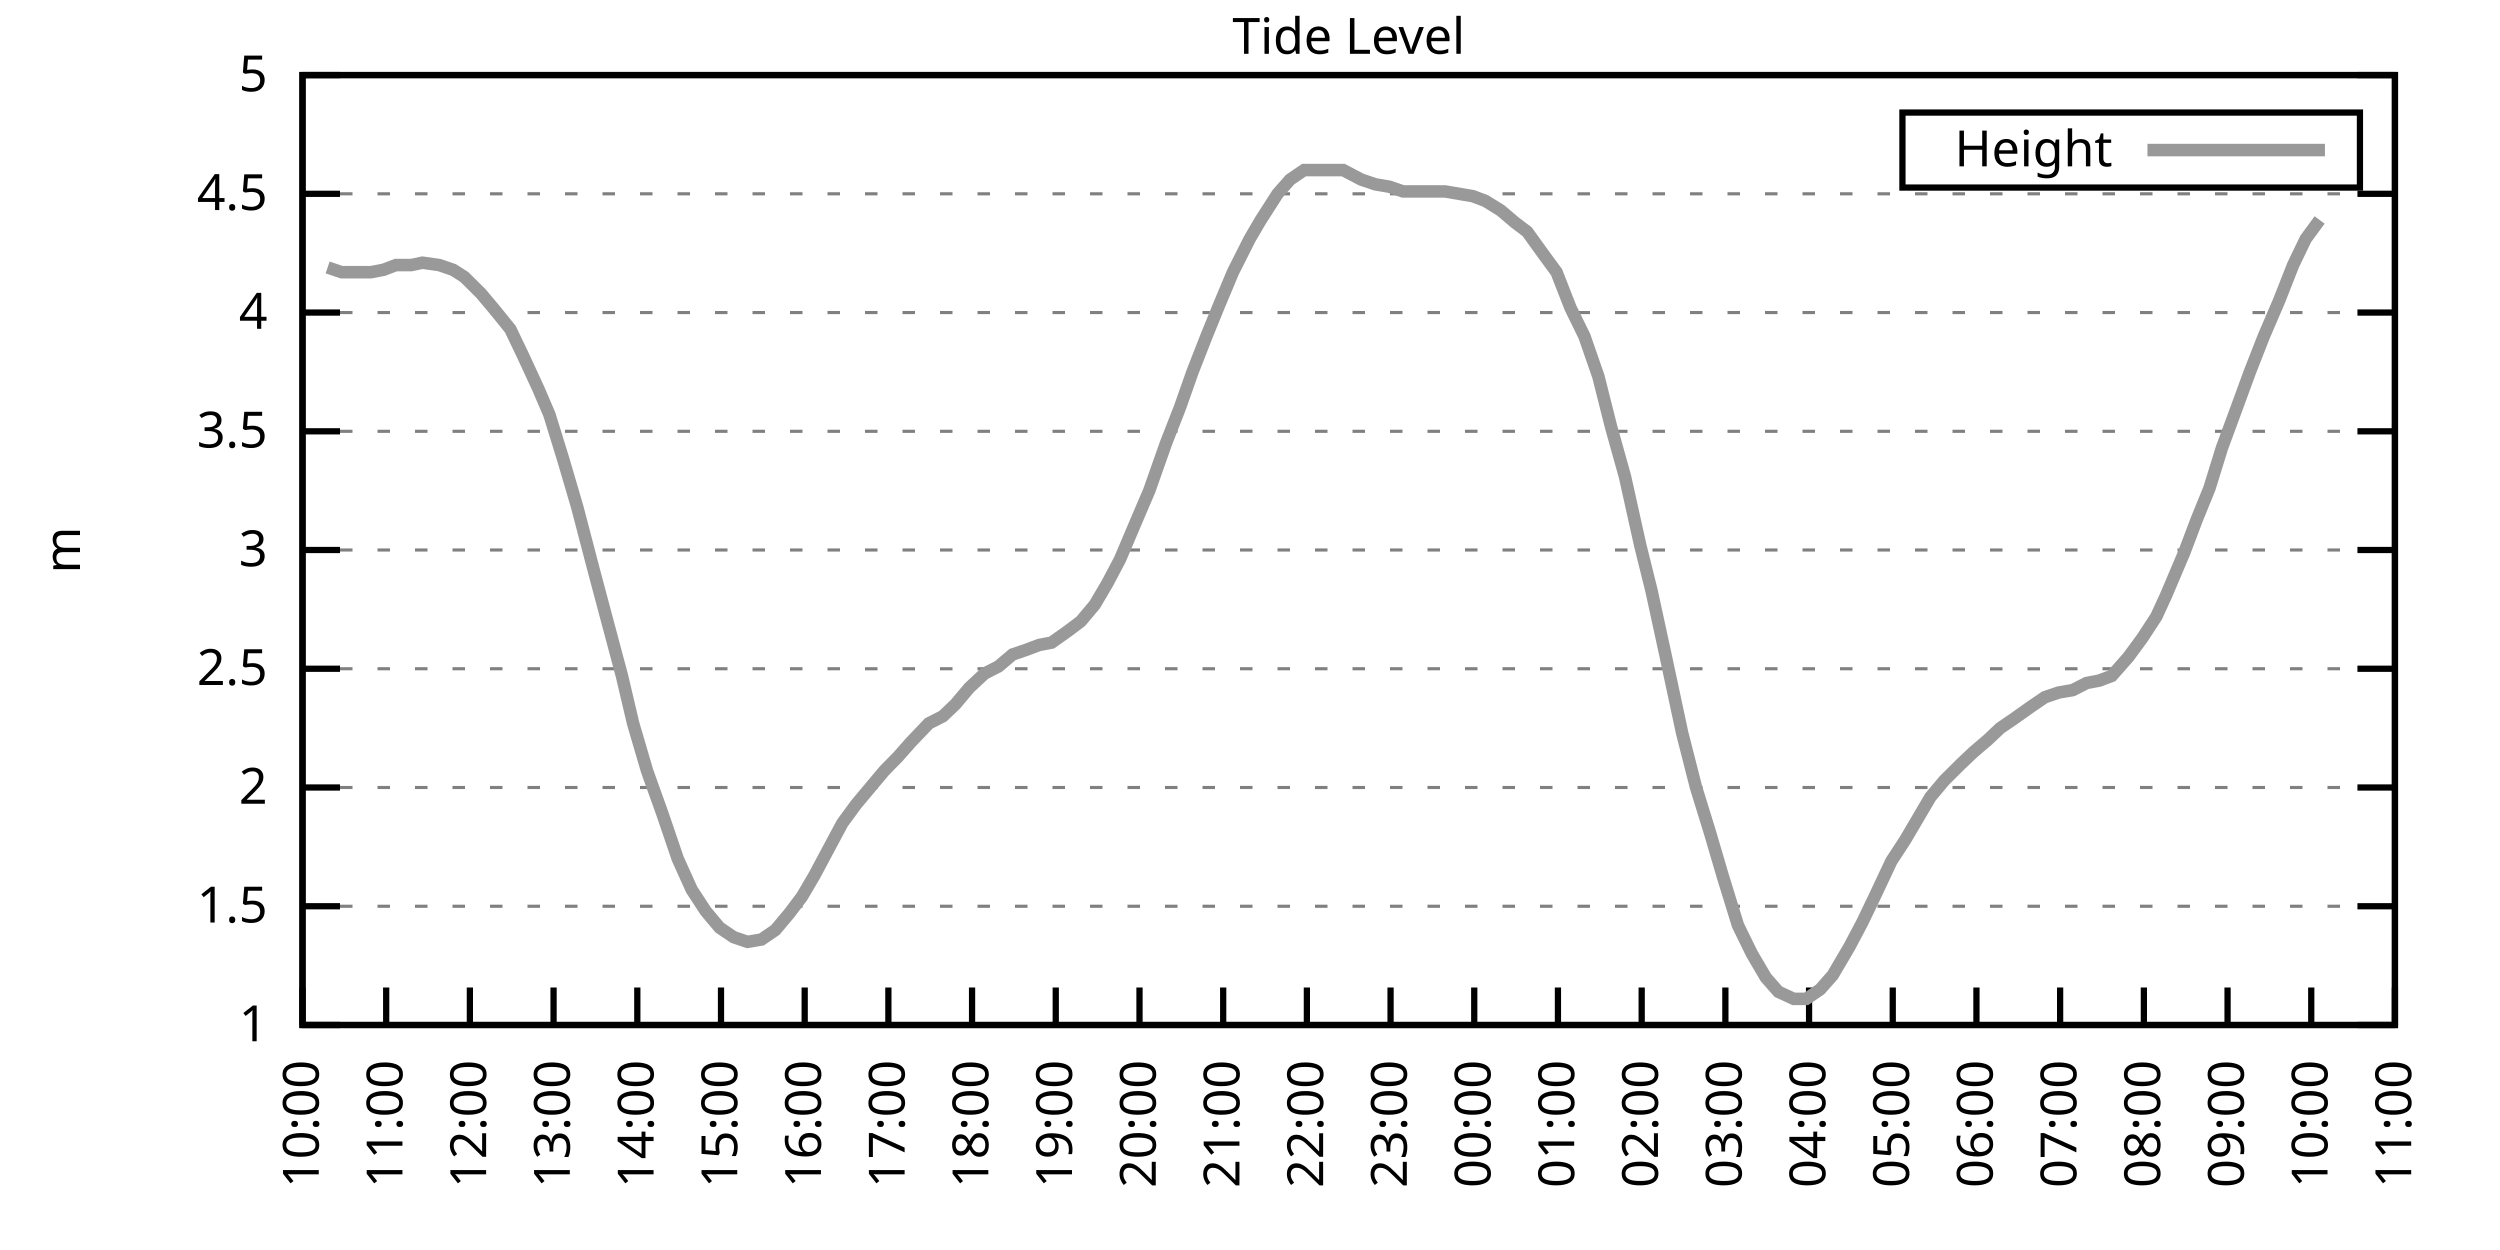
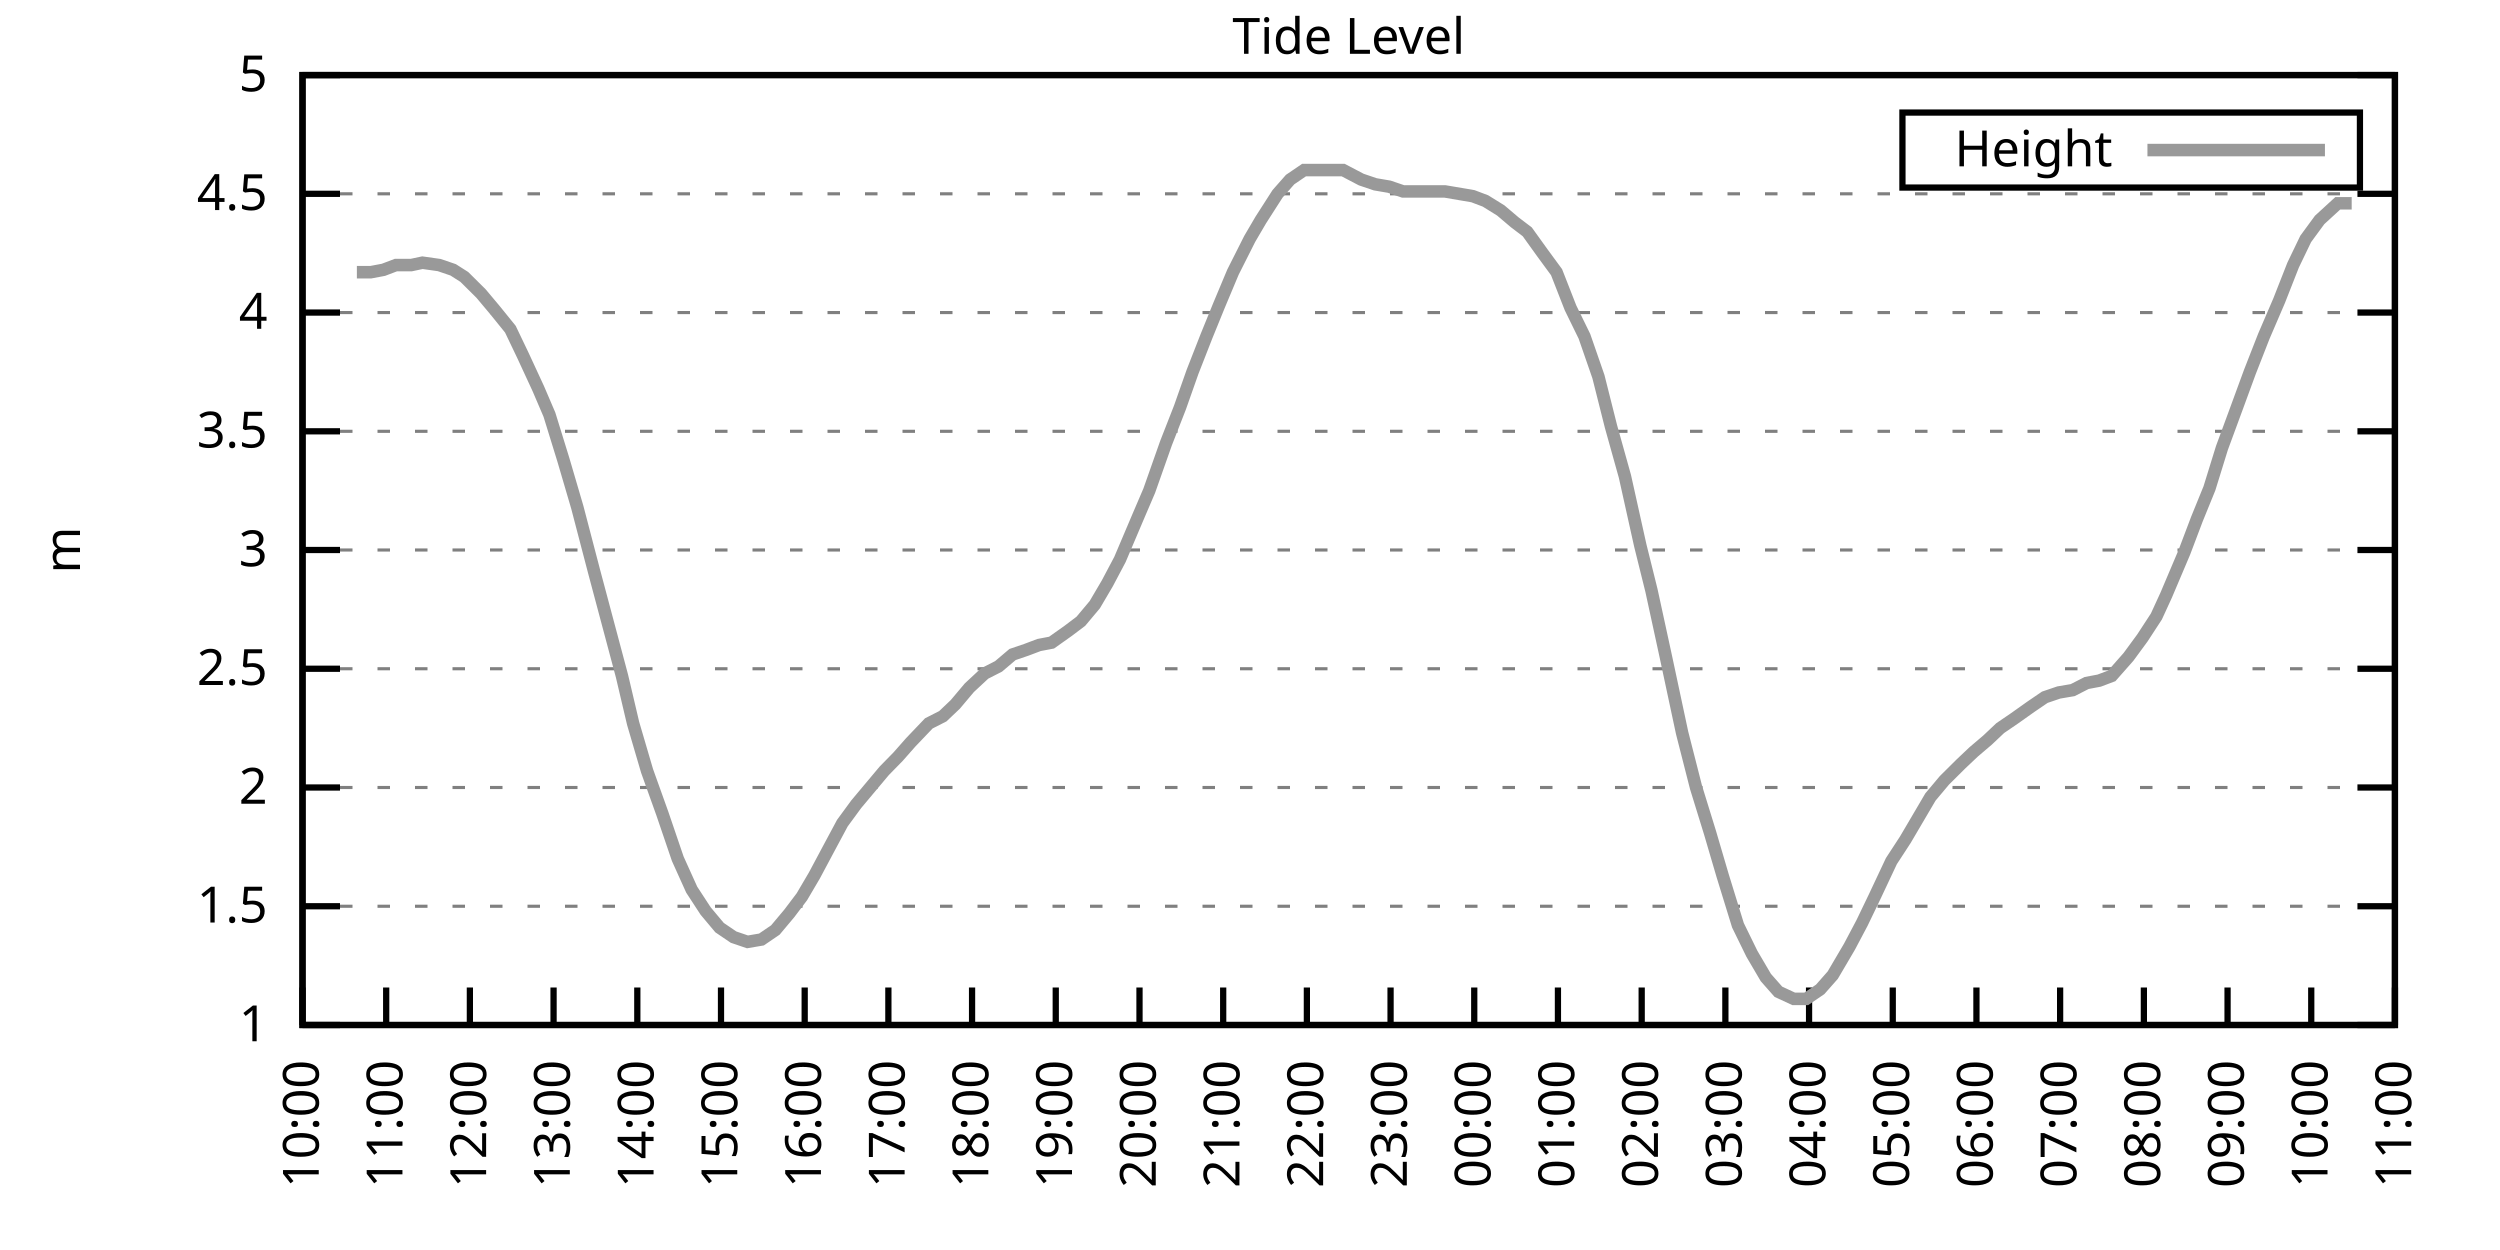
<svg xmlns="http://www.w3.org/2000/svg" xmlns:xlink="http://www.w3.org/1999/xlink" width="400" height="200" viewBox="0 0 400 200">
  <g id="gnuplot_canvas">
    <rect x="0" y="0" width="400" height="200" fill="none" />
    <defs>
      <circle id="gpDot" r="0.5" stroke-width="0.5" stroke="currentColor" />
      <path id="gpPt0" stroke-width="0.333" stroke="currentColor" d="M-1,0 h2 M0,-1 v2" />
      <path id="gpPt1" stroke-width="0.333" stroke="currentColor" d="M-1,-1 L1,1 M1,-1 L-1,1" />
      <path id="gpPt2" stroke-width="0.333" stroke="currentColor" d="M-1,0 L1,0 M0,-1 L0,1 M-1,-1 L1,1 M-1,1 L1,-1" />
      <rect id="gpPt3" stroke-width="0.333" stroke="currentColor" x="-1" y="-1" width="2" height="2" />
      <rect id="gpPt4" stroke-width="0.333" stroke="currentColor" fill="currentColor" x="-1" y="-1" width="2" height="2" />
      <circle id="gpPt5" stroke-width="0.333" stroke="currentColor" cx="0" cy="0" r="1" />
      <use xlink:href="#gpPt5" id="gpPt6" fill="currentColor" stroke="none" />
      <path id="gpPt7" stroke-width="0.333" stroke="currentColor" d="M0,-1.33 L-1.33,0.67 L1.33,0.67 z" />
      <use xlink:href="#gpPt7" id="gpPt8" fill="currentColor" stroke="none" />
      <use xlink:href="#gpPt7" id="gpPt9" stroke="currentColor" transform="rotate(180)" />
      <use xlink:href="#gpPt9" id="gpPt10" fill="currentColor" stroke="none" />
      <use xlink:href="#gpPt3" id="gpPt11" stroke="currentColor" transform="rotate(45)" />
      <use xlink:href="#gpPt11" id="gpPt12" fill="currentColor" stroke="none" />
      <path id="gpPt13" stroke-width="0.333" stroke="currentColor" d="M0,1.330 L1.265,0.411 L0.782,-1.067 L-0.782,-1.076 L-1.265,0.411 z" />
      <use xlink:href="#gpPt13" id="gpPt14" fill="currentColor" stroke="none" />
      <filter id="textbox" filterUnits="objectBoundingBox" x="0" y="0" height="1" width="1">
        <feFlood flood-color="white" flood-opacity="1" result="bgnd" />
        <feComposite in="SourceGraphic" in2="bgnd" operator="atop" />
      </filter>
      <filter id="greybox" filterUnits="objectBoundingBox" x="0" y="0" height="1" width="1">
        <feFlood flood-color="lightgrey" flood-opacity="1" result="grey" />
        <feComposite in="SourceGraphic" in2="grey" operator="atop" />
      </filter>
    </defs>
    <g fill="none" color="white" stroke="currentColor" stroke-width="1.00" stroke-linecap="butt" stroke-linejoin="miter">
</g>
    <g fill="none" color="black" stroke="currentColor" stroke-width="1.00" stroke-linecap="butt" stroke-linejoin="miter">
      <g stroke="none" shape-rendering="crispEdges">
        <polygon fill="rgb(255, 255, 255)" points="48.40,164.00 383.18,164.00 383.18,12.02 48.40,12.02 " />
      </g>
    </g>
    <g fill="none" color="black" stroke="currentColor" stroke-width="1.00" stroke-linecap="butt" stroke-linejoin="miter">
</g>
    <g fill="none" color="black" stroke="black" stroke-width="0.50" stroke-linecap="butt" stroke-linejoin="miter">
</g>
    <g fill="none" color="gray" stroke="currentColor" stroke-width="0.50" stroke-linecap="butt" stroke-linejoin="miter">
      <path stroke="gray" stroke-dasharray="2,4" class="gridline" d="M48.40,164.00 L383.19,164.00  " />
    </g>
    <g fill="none" color="gray" stroke="gray" stroke-width="1.00" stroke-linecap="butt" stroke-linejoin="miter">
</g>
    <g fill="none" color="black" stroke="currentColor" stroke-width="1.00" stroke-linecap="butt" stroke-linejoin="miter">
      <path stroke="black" d="M48.40,164.00 L54.40,164.00 M383.19,164.00 L377.19,164.00  " />
      <g transform="translate(42.80,166.60)" stroke="none" fill="black" font-family="Sans" font-size="8.00" text-anchor="end">
        <text>
          <tspan font-family="Sans"> 1</tspan>
        </text>
      </g>
    </g>
    <g fill="none" color="black" stroke="currentColor" stroke-width="1.00" stroke-linecap="butt" stroke-linejoin="miter">
</g>
    <g fill="none" color="black" stroke="black" stroke-width="0.50" stroke-linecap="butt" stroke-linejoin="miter">
</g>
    <g fill="none" color="gray" stroke="currentColor" stroke-width="0.50" stroke-linecap="butt" stroke-linejoin="miter">
      <path stroke="gray" stroke-dasharray="2,4" class="gridline" d="M48.40,145.00 L383.19,145.00  " />
    </g>
    <g fill="none" color="gray" stroke="gray" stroke-width="1.00" stroke-linecap="butt" stroke-linejoin="miter">
</g>
    <g fill="none" color="black" stroke="currentColor" stroke-width="1.00" stroke-linecap="butt" stroke-linejoin="miter">
      <path stroke="black" d="M48.40,145.00 L54.40,145.00 M383.19,145.00 L377.19,145.00  " />
      <g transform="translate(42.80,147.60)" stroke="none" fill="black" font-family="Sans" font-size="8.00" text-anchor="end">
        <text>
          <tspan font-family="Sans"> 1.5</tspan>
        </text>
      </g>
    </g>
    <g fill="none" color="black" stroke="currentColor" stroke-width="1.00" stroke-linecap="butt" stroke-linejoin="miter">
</g>
    <g fill="none" color="black" stroke="black" stroke-width="0.50" stroke-linecap="butt" stroke-linejoin="miter">
</g>
    <g fill="none" color="gray" stroke="currentColor" stroke-width="0.50" stroke-linecap="butt" stroke-linejoin="miter">
      <path stroke="gray" stroke-dasharray="2,4" class="gridline" d="M48.40,126.00 L383.19,126.00  " />
    </g>
    <g fill="none" color="gray" stroke="gray" stroke-width="1.00" stroke-linecap="butt" stroke-linejoin="miter">
</g>
    <g fill="none" color="black" stroke="currentColor" stroke-width="1.00" stroke-linecap="butt" stroke-linejoin="miter">
      <path stroke="black" d="M48.40,126.00 L54.40,126.00 M383.19,126.00 L377.19,126.00  " />
      <g transform="translate(42.80,128.60)" stroke="none" fill="black" font-family="Sans" font-size="8.00" text-anchor="end">
        <text>
          <tspan font-family="Sans"> 2</tspan>
        </text>
      </g>
    </g>
    <g fill="none" color="black" stroke="currentColor" stroke-width="1.00" stroke-linecap="butt" stroke-linejoin="miter">
</g>
    <g fill="none" color="black" stroke="black" stroke-width="0.50" stroke-linecap="butt" stroke-linejoin="miter">
</g>
    <g fill="none" color="gray" stroke="currentColor" stroke-width="0.50" stroke-linecap="butt" stroke-linejoin="miter">
      <path stroke="gray" stroke-dasharray="2,4" class="gridline" d="M48.40,107.00 L383.19,107.00  " />
    </g>
    <g fill="none" color="gray" stroke="gray" stroke-width="1.00" stroke-linecap="butt" stroke-linejoin="miter">
</g>
    <g fill="none" color="black" stroke="currentColor" stroke-width="1.00" stroke-linecap="butt" stroke-linejoin="miter">
      <path stroke="black" d="M48.40,107.00 L54.40,107.00 M383.19,107.00 L377.19,107.00  " />
      <g transform="translate(42.80,109.60)" stroke="none" fill="black" font-family="Sans" font-size="8.00" text-anchor="end">
        <text>
          <tspan font-family="Sans"> 2.5</tspan>
        </text>
      </g>
    </g>
    <g fill="none" color="black" stroke="currentColor" stroke-width="1.00" stroke-linecap="butt" stroke-linejoin="miter">
</g>
    <g fill="none" color="black" stroke="black" stroke-width="0.50" stroke-linecap="butt" stroke-linejoin="miter">
</g>
    <g fill="none" color="gray" stroke="currentColor" stroke-width="0.50" stroke-linecap="butt" stroke-linejoin="miter">
      <path stroke="gray" stroke-dasharray="2,4" class="gridline" d="M48.40,88.00 L383.19,88.00  " />
    </g>
    <g fill="none" color="gray" stroke="gray" stroke-width="1.00" stroke-linecap="butt" stroke-linejoin="miter">
</g>
    <g fill="none" color="black" stroke="currentColor" stroke-width="1.00" stroke-linecap="butt" stroke-linejoin="miter">
      <path stroke="black" d="M48.40,88.00 L54.40,88.00 M383.19,88.00 L377.19,88.00  " />
      <g transform="translate(42.80,90.60)" stroke="none" fill="black" font-family="Sans" font-size="8.00" text-anchor="end">
        <text>
          <tspan font-family="Sans"> 3</tspan>
        </text>
      </g>
    </g>
    <g fill="none" color="black" stroke="currentColor" stroke-width="1.00" stroke-linecap="butt" stroke-linejoin="miter">
</g>
    <g fill="none" color="black" stroke="black" stroke-width="0.50" stroke-linecap="butt" stroke-linejoin="miter">
</g>
    <g fill="none" color="gray" stroke="currentColor" stroke-width="0.50" stroke-linecap="butt" stroke-linejoin="miter">
      <path stroke="gray" stroke-dasharray="2,4" class="gridline" d="M48.40,69.01 L383.19,69.01  " />
    </g>
    <g fill="none" color="gray" stroke="gray" stroke-width="1.00" stroke-linecap="butt" stroke-linejoin="miter">
</g>
    <g fill="none" color="black" stroke="currentColor" stroke-width="1.00" stroke-linecap="butt" stroke-linejoin="miter">
      <path stroke="black" d="M48.40,69.01 L54.40,69.01 M383.19,69.01 L377.19,69.01  " />
      <g transform="translate(42.80,71.61)" stroke="none" fill="black" font-family="Sans" font-size="8.00" text-anchor="end">
        <text>
          <tspan font-family="Sans"> 3.5</tspan>
        </text>
      </g>
    </g>
    <g fill="none" color="black" stroke="currentColor" stroke-width="1.00" stroke-linecap="butt" stroke-linejoin="miter">
</g>
    <g fill="none" color="black" stroke="black" stroke-width="0.50" stroke-linecap="butt" stroke-linejoin="miter">
</g>
    <g fill="none" color="gray" stroke="currentColor" stroke-width="0.50" stroke-linecap="butt" stroke-linejoin="miter">
      <path stroke="gray" stroke-dasharray="2,4" class="gridline" d="M48.40,50.01 L383.19,50.01  " />
    </g>
    <g fill="none" color="gray" stroke="gray" stroke-width="1.00" stroke-linecap="butt" stroke-linejoin="miter">
</g>
    <g fill="none" color="black" stroke="currentColor" stroke-width="1.00" stroke-linecap="butt" stroke-linejoin="miter">
      <path stroke="black" d="M48.40,50.01 L54.40,50.01 M383.19,50.01 L377.19,50.01  " />
      <g transform="translate(42.80,52.61)" stroke="none" fill="black" font-family="Sans" font-size="8.00" text-anchor="end">
        <text>
          <tspan font-family="Sans"> 4</tspan>
        </text>
      </g>
    </g>
    <g fill="none" color="black" stroke="currentColor" stroke-width="1.00" stroke-linecap="butt" stroke-linejoin="miter">
</g>
    <g fill="none" color="black" stroke="black" stroke-width="0.50" stroke-linecap="butt" stroke-linejoin="miter">
</g>
    <g fill="none" color="gray" stroke="currentColor" stroke-width="0.50" stroke-linecap="butt" stroke-linejoin="miter">
      <path stroke="gray" stroke-dasharray="2,4" class="gridline" d="M48.40,31.01 L383.19,31.01  " />
    </g>
    <g fill="none" color="gray" stroke="gray" stroke-width="1.00" stroke-linecap="butt" stroke-linejoin="miter">
</g>
    <g fill="none" color="black" stroke="currentColor" stroke-width="1.00" stroke-linecap="butt" stroke-linejoin="miter">
      <path stroke="black" d="M48.40,31.01 L54.40,31.01 M383.19,31.01 L377.19,31.01  " />
      <g transform="translate(42.80,33.61)" stroke="none" fill="black" font-family="Sans" font-size="8.00" text-anchor="end">
        <text>
          <tspan font-family="Sans"> 4.5</tspan>
        </text>
      </g>
    </g>
    <g fill="none" color="black" stroke="currentColor" stroke-width="1.00" stroke-linecap="butt" stroke-linejoin="miter">
</g>
    <g fill="none" color="black" stroke="black" stroke-width="0.50" stroke-linecap="butt" stroke-linejoin="miter">
</g>
    <g fill="none" color="gray" stroke="currentColor" stroke-width="0.50" stroke-linecap="butt" stroke-linejoin="miter">
      <path stroke="gray" stroke-dasharray="2,4" class="gridline" d="M48.40,12.01 L383.19,12.01  " />
    </g>
    <g fill="none" color="gray" stroke="gray" stroke-width="1.00" stroke-linecap="butt" stroke-linejoin="miter">
</g>
    <g fill="none" color="black" stroke="currentColor" stroke-width="1.00" stroke-linecap="butt" stroke-linejoin="miter">
      <path stroke="black" d="M48.40,12.01 L54.40,12.01 M383.19,12.01 L377.19,12.01  " />
      <g transform="translate(42.80,14.61)" stroke="none" fill="black" font-family="Sans" font-size="8.00" text-anchor="end">
        <text>
          <tspan font-family="Sans"> 5</tspan>
        </text>
      </g>
    </g>
    <g fill="none" color="black" stroke="currentColor" stroke-width="1.00" stroke-linecap="butt" stroke-linejoin="miter">
      <path stroke="black" d="M48.40,164.00 L48.40,158.00  " />
      <g transform="translate(51.00,169.60) rotate(270.00)" stroke="none" fill="black" font-family="Sans" font-size="8.00" text-anchor="end">
        <text>
          <tspan font-family="Sans">10:00</tspan>
        </text>
      </g>
    </g>
    <g fill="none" color="black" stroke="currentColor" stroke-width="1.00" stroke-linecap="butt" stroke-linejoin="miter">
      <path stroke="black" d="M61.79,164.00 L61.79,158.00  " />
      <g transform="translate(64.39,169.60) rotate(270.00)" stroke="none" fill="black" font-family="Sans" font-size="8.00" text-anchor="end">
        <text>
          <tspan font-family="Sans">11:00</tspan>
        </text>
      </g>
    </g>
    <g fill="none" color="black" stroke="currentColor" stroke-width="1.00" stroke-linecap="butt" stroke-linejoin="miter">
      <path stroke="black" d="M75.18,164.00 L75.18,158.00  " />
      <g transform="translate(77.78,169.60) rotate(270.00)" stroke="none" fill="black" font-family="Sans" font-size="8.00" text-anchor="end">
        <text>
          <tspan font-family="Sans">12:00</tspan>
        </text>
      </g>
    </g>
    <g fill="none" color="black" stroke="currentColor" stroke-width="1.00" stroke-linecap="butt" stroke-linejoin="miter">
      <path stroke="black" d="M88.57,164.00 L88.57,158.00  " />
      <g transform="translate(91.17,169.60) rotate(270.00)" stroke="none" fill="black" font-family="Sans" font-size="8.00" text-anchor="end">
        <text>
          <tspan font-family="Sans">13:00</tspan>
        </text>
      </g>
    </g>
    <g fill="none" color="black" stroke="currentColor" stroke-width="1.00" stroke-linecap="butt" stroke-linejoin="miter">
      <path stroke="black" d="M101.97,164.00 L101.97,158.00  " />
      <g transform="translate(104.57,169.60) rotate(270.00)" stroke="none" fill="black" font-family="Sans" font-size="8.00" text-anchor="end">
        <text>
          <tspan font-family="Sans">14:00</tspan>
        </text>
      </g>
    </g>
    <g fill="none" color="black" stroke="currentColor" stroke-width="1.00" stroke-linecap="butt" stroke-linejoin="miter">
      <path stroke="black" d="M115.36,164.00 L115.36,158.00  " />
      <g transform="translate(117.96,169.60) rotate(270.00)" stroke="none" fill="black" font-family="Sans" font-size="8.00" text-anchor="end">
        <text>
          <tspan font-family="Sans">15:00</tspan>
        </text>
      </g>
    </g>
    <g fill="none" color="black" stroke="currentColor" stroke-width="1.00" stroke-linecap="butt" stroke-linejoin="miter">
      <path stroke="black" d="M128.75,164.00 L128.75,158.00  " />
      <g transform="translate(131.35,169.60) rotate(270.00)" stroke="none" fill="black" font-family="Sans" font-size="8.00" text-anchor="end">
        <text>
          <tspan font-family="Sans">16:00</tspan>
        </text>
      </g>
    </g>
    <g fill="none" color="black" stroke="currentColor" stroke-width="1.00" stroke-linecap="butt" stroke-linejoin="miter">
      <path stroke="black" d="M142.14,164.00 L142.14,158.00  " />
      <g transform="translate(144.74,169.60) rotate(270.00)" stroke="none" fill="black" font-family="Sans" font-size="8.00" text-anchor="end">
        <text>
          <tspan font-family="Sans">17:00</tspan>
        </text>
      </g>
    </g>
    <g fill="none" color="black" stroke="currentColor" stroke-width="1.00" stroke-linecap="butt" stroke-linejoin="miter">
      <path stroke="black" d="M155.53,164.00 L155.53,158.00  " />
      <g transform="translate(158.13,169.60) rotate(270.00)" stroke="none" fill="black" font-family="Sans" font-size="8.00" text-anchor="end">
        <text>
          <tspan font-family="Sans">18:00</tspan>
        </text>
      </g>
    </g>
    <g fill="none" color="black" stroke="currentColor" stroke-width="1.00" stroke-linecap="butt" stroke-linejoin="miter">
      <path stroke="black" d="M168.92,164.00 L168.92,158.00  " />
      <g transform="translate(171.52,169.60) rotate(270.00)" stroke="none" fill="black" font-family="Sans" font-size="8.00" text-anchor="end">
        <text>
          <tspan font-family="Sans">19:00</tspan>
        </text>
      </g>
    </g>
    <g fill="none" color="black" stroke="currentColor" stroke-width="1.00" stroke-linecap="butt" stroke-linejoin="miter">
      <path stroke="black" d="M182.32,164.00 L182.32,158.00  " />
      <g transform="translate(184.92,169.60) rotate(270.00)" stroke="none" fill="black" font-family="Sans" font-size="8.00" text-anchor="end">
        <text>
          <tspan font-family="Sans">20:00</tspan>
        </text>
      </g>
    </g>
    <g fill="none" color="black" stroke="currentColor" stroke-width="1.00" stroke-linecap="butt" stroke-linejoin="miter">
      <path stroke="black" d="M195.71,164.00 L195.71,158.00  " />
      <g transform="translate(198.31,169.60) rotate(270.00)" stroke="none" fill="black" font-family="Sans" font-size="8.00" text-anchor="end">
        <text>
          <tspan font-family="Sans">21:00</tspan>
        </text>
      </g>
    </g>
    <g fill="none" color="black" stroke="currentColor" stroke-width="1.00" stroke-linecap="butt" stroke-linejoin="miter">
      <path stroke="black" d="M209.10,164.00 L209.10,158.00  " />
      <g transform="translate(211.70,169.60) rotate(270.00)" stroke="none" fill="black" font-family="Sans" font-size="8.00" text-anchor="end">
        <text>
          <tspan font-family="Sans">22:00</tspan>
        </text>
      </g>
    </g>
    <g fill="none" color="black" stroke="currentColor" stroke-width="1.00" stroke-linecap="butt" stroke-linejoin="miter">
      <path stroke="black" d="M222.49,164.00 L222.49,158.00  " />
      <g transform="translate(225.09,169.60) rotate(270.00)" stroke="none" fill="black" font-family="Sans" font-size="8.00" text-anchor="end">
        <text>
          <tspan font-family="Sans">23:00</tspan>
        </text>
      </g>
    </g>
    <g fill="none" color="black" stroke="currentColor" stroke-width="1.00" stroke-linecap="butt" stroke-linejoin="miter">
      <path stroke="black" d="M235.88,164.00 L235.88,158.00  " />
      <g transform="translate(238.48,169.60) rotate(270.00)" stroke="none" fill="black" font-family="Sans" font-size="8.00" text-anchor="end">
        <text>
          <tspan font-family="Sans">00:00</tspan>
        </text>
      </g>
    </g>
    <g fill="none" color="black" stroke="currentColor" stroke-width="1.00" stroke-linecap="butt" stroke-linejoin="miter">
      <path stroke="black" d="M249.27,164.00 L249.27,158.00  " />
      <g transform="translate(251.87,169.60) rotate(270.00)" stroke="none" fill="black" font-family="Sans" font-size="8.00" text-anchor="end">
        <text>
          <tspan font-family="Sans">01:00</tspan>
        </text>
      </g>
    </g>
    <g fill="none" color="black" stroke="currentColor" stroke-width="1.00" stroke-linecap="butt" stroke-linejoin="miter">
      <path stroke="black" d="M262.67,164.00 L262.67,158.00  " />
      <g transform="translate(265.27,169.60) rotate(270.00)" stroke="none" fill="black" font-family="Sans" font-size="8.00" text-anchor="end">
        <text>
          <tspan font-family="Sans">02:00</tspan>
        </text>
      </g>
    </g>
    <g fill="none" color="black" stroke="currentColor" stroke-width="1.00" stroke-linecap="butt" stroke-linejoin="miter">
      <path stroke="black" d="M276.06,164.00 L276.06,158.00  " />
      <g transform="translate(278.66,169.60) rotate(270.00)" stroke="none" fill="black" font-family="Sans" font-size="8.00" text-anchor="end">
        <text>
          <tspan font-family="Sans">03:00</tspan>
        </text>
      </g>
    </g>
    <g fill="none" color="black" stroke="currentColor" stroke-width="1.00" stroke-linecap="butt" stroke-linejoin="miter">
      <path stroke="black" d="M289.45,164.00 L289.45,158.00  " />
      <g transform="translate(292.05,169.60) rotate(270.00)" stroke="none" fill="black" font-family="Sans" font-size="8.00" text-anchor="end">
        <text>
          <tspan font-family="Sans">04:00</tspan>
        </text>
      </g>
    </g>
    <g fill="none" color="black" stroke="currentColor" stroke-width="1.00" stroke-linecap="butt" stroke-linejoin="miter">
      <path stroke="black" d="M302.84,164.00 L302.84,158.00  " />
      <g transform="translate(305.44,169.60) rotate(270.00)" stroke="none" fill="black" font-family="Sans" font-size="8.00" text-anchor="end">
        <text>
          <tspan font-family="Sans">05:00</tspan>
        </text>
      </g>
    </g>
    <g fill="none" color="black" stroke="currentColor" stroke-width="1.00" stroke-linecap="butt" stroke-linejoin="miter">
      <path stroke="black" d="M316.23,164.00 L316.23,158.00  " />
      <g transform="translate(318.83,169.60) rotate(270.00)" stroke="none" fill="black" font-family="Sans" font-size="8.00" text-anchor="end">
        <text>
          <tspan font-family="Sans">06:00</tspan>
        </text>
      </g>
    </g>
    <g fill="none" color="black" stroke="currentColor" stroke-width="1.00" stroke-linecap="butt" stroke-linejoin="miter">
      <path stroke="black" d="M329.62,164.00 L329.62,158.00  " />
      <g transform="translate(332.22,169.60) rotate(270.00)" stroke="none" fill="black" font-family="Sans" font-size="8.00" text-anchor="end">
        <text>
          <tspan font-family="Sans">07:00</tspan>
        </text>
      </g>
    </g>
    <g fill="none" color="black" stroke="currentColor" stroke-width="1.00" stroke-linecap="butt" stroke-linejoin="miter">
      <path stroke="black" d="M343.02,164.00 L343.02,158.00  " />
      <g transform="translate(345.62,169.60) rotate(270.00)" stroke="none" fill="black" font-family="Sans" font-size="8.00" text-anchor="end">
        <text>
          <tspan font-family="Sans">08:00</tspan>
        </text>
      </g>
    </g>
    <g fill="none" color="black" stroke="currentColor" stroke-width="1.00" stroke-linecap="butt" stroke-linejoin="miter">
      <path stroke="black" d="M356.41,164.00 L356.41,158.00  " />
      <g transform="translate(359.01,169.60) rotate(270.00)" stroke="none" fill="black" font-family="Sans" font-size="8.00" text-anchor="end">
        <text>
          <tspan font-family="Sans">09:00</tspan>
        </text>
      </g>
    </g>
    <g fill="none" color="black" stroke="currentColor" stroke-width="1.00" stroke-linecap="butt" stroke-linejoin="miter">
      <path stroke="black" d="M369.80,164.00 L369.80,158.00  " />
      <g transform="translate(372.40,169.60) rotate(270.00)" stroke="none" fill="black" font-family="Sans" font-size="8.00" text-anchor="end">
        <text>
          <tspan font-family="Sans">10:00</tspan>
        </text>
      </g>
    </g>
    <g fill="none" color="black" stroke="currentColor" stroke-width="1.00" stroke-linecap="butt" stroke-linejoin="miter">
      <path stroke="black" d="M383.19,164.00 L383.19,158.00  " />
      <g transform="translate(385.79,169.60) rotate(270.00)" stroke="none" fill="black" font-family="Sans" font-size="8.00" text-anchor="end">
        <text>
          <tspan font-family="Sans">11:00</tspan>
        </text>
      </g>
    </g>
    <g fill="none" color="black" stroke="currentColor" stroke-width="1.00" stroke-linecap="butt" stroke-linejoin="miter">
</g>
    <g fill="none" color="black" stroke="currentColor" stroke-width="1.00" stroke-linecap="butt" stroke-linejoin="miter">
      <path stroke="black" d="M48.40,12.01 L48.40,164.00 L383.19,164.00 L383.19,12.01 L48.40,12.01 Z  " />
    </g>
    <g fill="none" color="black" stroke="currentColor" stroke-width="1.00" stroke-linecap="butt" stroke-linejoin="miter">
</g>
    <g fill="none" color="black" stroke="currentColor" stroke-width="1.00" stroke-linecap="butt" stroke-linejoin="miter">
      <path stroke="black" d="M304.39,30.01 L304.39,18.01 L377.59,18.01 L377.59,30.01 L304.39,30.01 Z  " />
    </g>
    <g id="Tide_level_plot_1">
      <g fill="none" color="white" stroke="black" stroke-width="2.00" stroke-linecap="butt" stroke-linejoin="miter">
</g>
      <g fill="none" color="black" stroke="currentColor" stroke-width="2.00" stroke-linecap="butt" stroke-linejoin="miter">
        <g transform="translate(337.99,26.61)" stroke="none" fill="black" font-family="Sans" font-size="8.00" text-anchor="end">
          <text>
            <tspan font-family="Sans">Height</tspan>
          </text>
        </g>
      </g>
      <g fill="none" color="black" stroke="currentColor" stroke-width="2.00" stroke-linecap="butt" stroke-linejoin="miter">
-         <path stroke="rgb(153, 153, 153)" d="M343.59,24.01 L371.99,24.01 M52.42,42.79 L54.65,43.55 L57.10,43.55 L59.34,43.55 L61.35,43.17 L63.35,42.41   L65.81,42.41 L67.59,42.03 L70.27,42.41 L72.50,43.17 L74.29,44.31 L76.97,46.97 L79.20,49.63 L81.66,52.67   L83.66,56.85 L86.12,62.17 L87.91,66.35 L90.14,73.57 L92.37,81.17 L95.05,91.42 L97.28,99.78 L99.51,108.14   L101.30,115.74 L103.53,123.34 L105.98,130.18 L108.44,137.40 L110.67,142.34 L112.90,145.76 L115.13,148.42 L117.37,149.94   L119.60,150.70 L121.83,150.32 L124.06,148.80 L126.29,146.14 L128.30,143.48 L130.31,140.06 L132.54,135.88 L134.78,131.70   L137.01,128.66 L139.24,126.00 L141.47,123.34 L143.70,121.06 L145.71,118.78 L148.61,115.74 L150.85,114.60 L152.85,112.70   L155.09,110.04 L157.54,107.76 L159.77,106.62 L162.01,104.72 L164.24,103.96 L166.25,103.20 L168.25,102.82 L170.93,100.92   L172.94,99.40 L175.17,96.74 L177.18,93.32 L179.19,89.52 L182.09,82.69 L183.88,78.51 L186.56,70.91 L188.79,65.21   L190.80,59.51 L193.03,53.81 L195.04,48.87 L197.27,43.55 L199.95,38.23 L201.73,35.19 L204.41,31.01 L206.42,28.73   L208.65,27.21 L210.88,27.21 L213.34,27.21 L214.90,27.21 L217.80,28.73 L220.04,29.49 L222.27,29.87 L224.50,30.63   L226.51,30.63 L228.74,30.63 L231.20,30.63 L233.43,31.01 L235.66,31.39 L237.67,32.15 L240.12,33.67 L242.36,35.57   L244.36,37.09 L246.82,40.51 L249.05,43.55 L251.28,49.25 L253.51,53.81 L255.75,60.27 L257.76,68.25 L259.99,76.23   L262.44,87.25 L264.23,94.46 L266.46,104.72 L269.14,117.26 L271.37,126.00 L273.60,133.22 L275.61,140.06 L278.07,148.04   L280.30,152.60 L282.53,156.40 L284.54,158.68 L286.99,159.82 L289.00,159.82 L291.23,158.30 L293.24,156.02 L295.92,151.46   L297.93,147.66 L299.94,143.48 L302.62,137.78 L304.85,134.36 L306.86,130.94 L308.87,127.52 L311.10,124.86 L313.78,122.20   L315.79,120.30 L318.02,118.40 L320.03,116.50 L322.26,114.98 L324.94,113.08 L327.17,111.56 L329.40,110.80 L331.63,110.42   L333.86,109.28 L335.87,108.90 L337.88,108.14 L340.56,105.10 L342.79,102.06 L345.02,98.64 L346.59,95.22 L349.49,88.38   L351.50,83.07 L353.51,78.13 L355.51,71.67 L357.75,65.59 L359.98,59.51 L362.21,53.81 L364.66,48.11 L366.90,42.41   L368.91,38.23 L371.14,35.19  " />
+         <path stroke="rgb(153, 153, 153)" d="M343.59,24.01 L371.99,24.01 M57.10,43.55 L59.34,43.55 L61.35,43.17 L63.35,42.41 L65.81,42.41 L67.59,42.03   L70.27,42.41 L72.50,43.17 L74.29,44.31 L76.97,46.97 L79.20,49.63 L81.66,52.67 L83.66,56.85 L86.12,62.17   L87.91,66.35 L90.14,73.57 L92.37,81.17 L95.05,91.42 L97.28,99.78 L99.51,108.14 L101.30,115.74 L103.53,123.34   L105.98,130.18 L108.44,137.40 L110.67,142.34 L112.90,145.76 L115.13,148.42 L117.37,149.94 L119.60,150.70 L121.83,150.32   L124.06,148.80 L126.29,146.14 L128.30,143.48 L130.31,140.06 L132.54,135.88 L134.78,131.70 L137.01,128.66 L139.24,126.00   L141.47,123.34 L143.70,121.06 L145.71,118.78 L148.61,115.74 L150.85,114.60 L152.85,112.70 L155.09,110.04 L157.54,107.76   L159.77,106.62 L162.01,104.72 L164.24,103.96 L166.25,103.20 L168.25,102.82 L170.93,100.92 L172.94,99.40 L175.17,96.74   L177.18,93.32 L179.19,89.52 L182.09,82.69 L183.88,78.51 L186.56,70.91 L188.79,65.21 L190.80,59.51 L193.03,53.81   L195.04,48.87 L197.27,43.55 L199.95,38.23 L201.73,35.19 L204.41,31.01 L206.42,28.73 L208.65,27.21 L210.88,27.21   L213.34,27.21 L214.90,27.21 L217.80,28.73 L220.04,29.49 L222.27,29.87 L224.50,30.63 L226.51,30.63 L228.74,30.63   L231.20,30.63 L233.43,31.01 L235.66,31.39 L237.67,32.15 L240.12,33.67 L242.36,35.57 L244.36,37.09 L246.82,40.51   L249.05,43.55 L251.28,49.25 L253.51,53.81 L255.75,60.27 L257.76,68.25 L259.99,76.23 L262.44,87.25 L264.23,94.46   L266.46,104.72 L269.14,117.26 L271.37,126.00 L273.60,133.22 L275.61,140.06 L278.07,148.04 L280.30,152.60 L282.53,156.40   L284.54,158.68 L286.99,159.82 L289.00,159.82 L291.23,158.30 L293.24,156.02 L295.92,151.46 L297.93,147.66 L299.94,143.48   L302.62,137.78 L304.85,134.36 L306.86,130.94 L308.87,127.52 L311.10,124.86 L313.78,122.20 L315.79,120.30 L318.02,118.40   L320.03,116.50 L322.26,114.98 L324.94,113.08 L327.17,111.56 L329.40,110.80 L331.63,110.42 L333.86,109.28 L335.87,108.90   L337.88,108.14 L340.56,105.10 L342.79,102.06 L345.02,98.64 L346.59,95.22 L349.49,88.38 L351.50,83.07 L353.51,78.13   L355.51,71.67 L357.75,65.59 L359.98,59.51 L362.21,53.81 L364.66,48.11 L366.90,42.41 L368.91,38.23 L371.14,35.19   L374.04,32.53 L376.27,32.53  " />
      </g>
    </g>
    <g fill="none" color="black" stroke="currentColor" stroke-width="2.00" stroke-linecap="butt" stroke-linejoin="miter">
</g>
    <g fill="none" color="black" stroke="black" stroke-width="1.00" stroke-linecap="butt" stroke-linejoin="miter">
</g>
    <g fill="none" color="black" stroke="currentColor" stroke-width="1.00" stroke-linecap="butt" stroke-linejoin="miter">
      <path stroke="black" d="M48.40,12.01 L48.40,164.00 L383.19,164.00 L383.19,12.01 L48.40,12.01 Z  " />
      <g transform="translate(12.80,88.01) rotate(270.00)" stroke="none" fill="black" font-family="Sans" font-size="8.00" text-anchor="middle">
        <text>
          <tspan font-family="Sans">m</tspan>
        </text>
      </g>
    </g>
    <g fill="none" color="black" stroke="currentColor" stroke-width="1.00" stroke-linecap="butt" stroke-linejoin="miter">
</g>
    <g fill="none" color="black" stroke="currentColor" stroke-width="1.00" stroke-linecap="butt" stroke-linejoin="miter">
      <g transform="translate(215.79,8.61)" stroke="none" fill="black" font-family="Sans" font-size="8.00" text-anchor="middle">
        <text>
          <tspan font-family="Sans">Tide Level</tspan>
        </text>
      </g>
    </g>
    <g fill="none" color="black" stroke="currentColor" stroke-width="1.00" stroke-linecap="butt" stroke-linejoin="miter">
</g>
  </g>
</svg>
